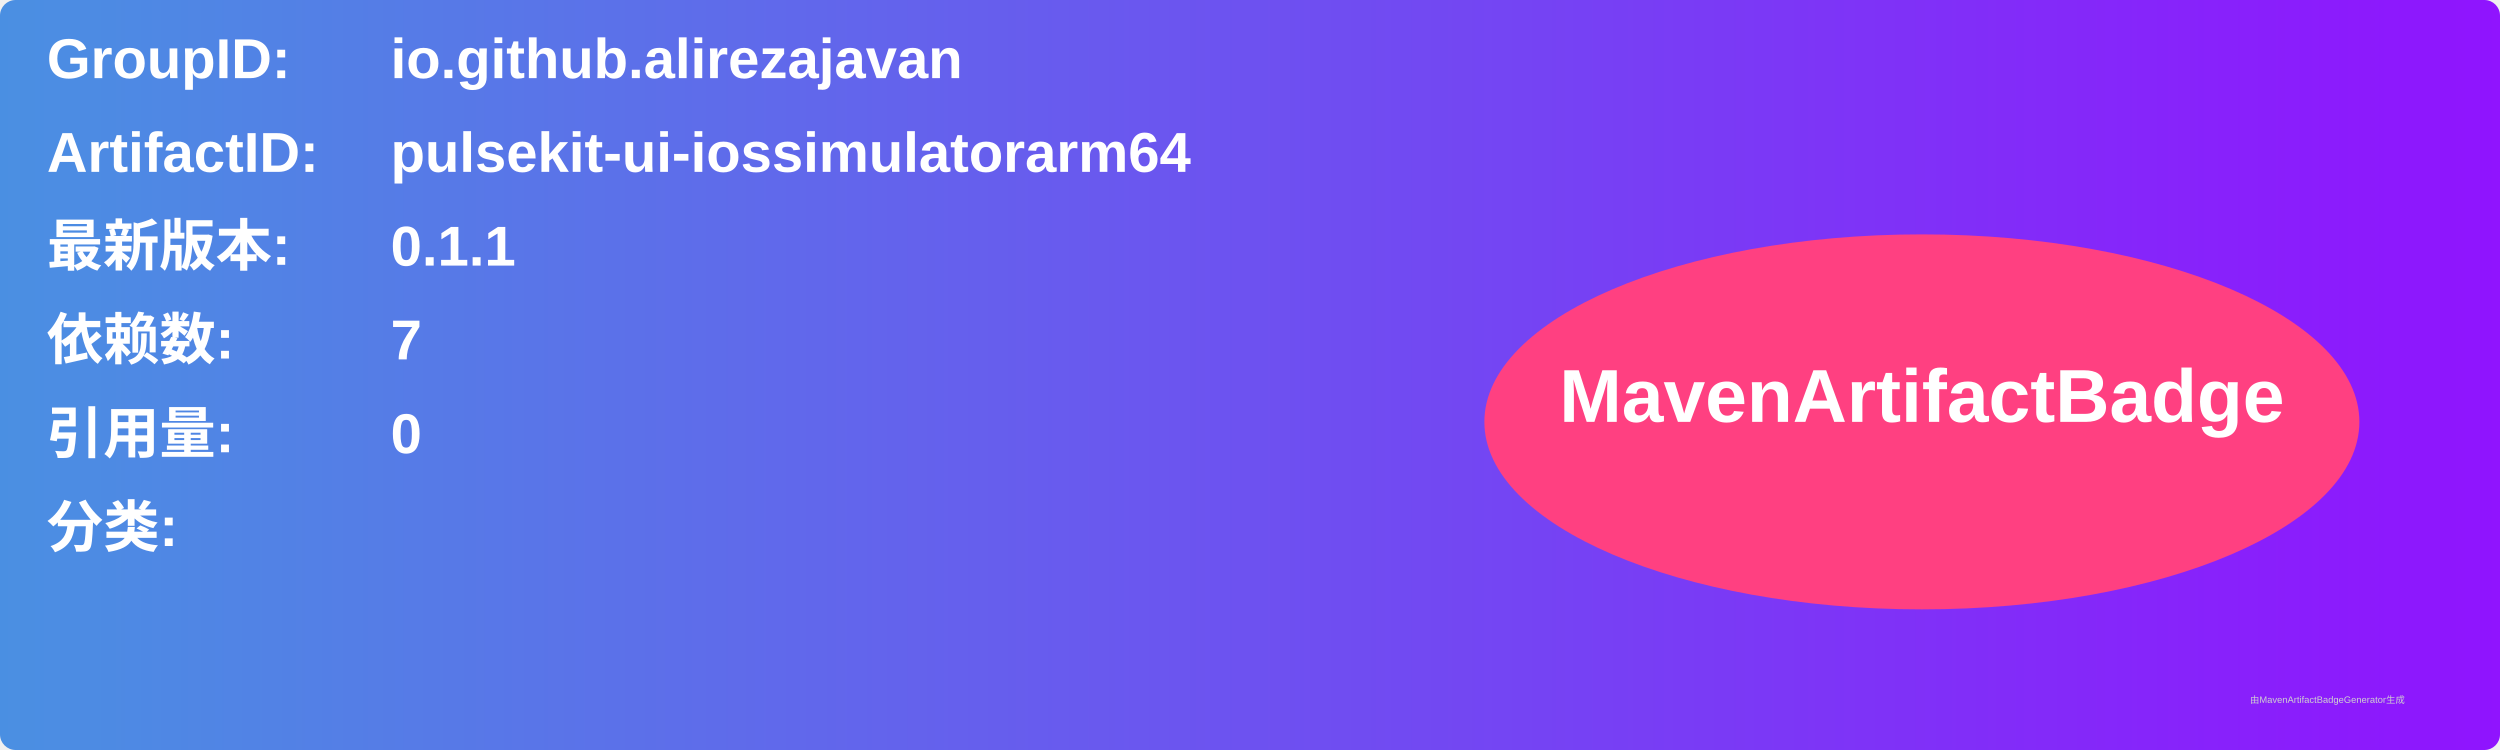
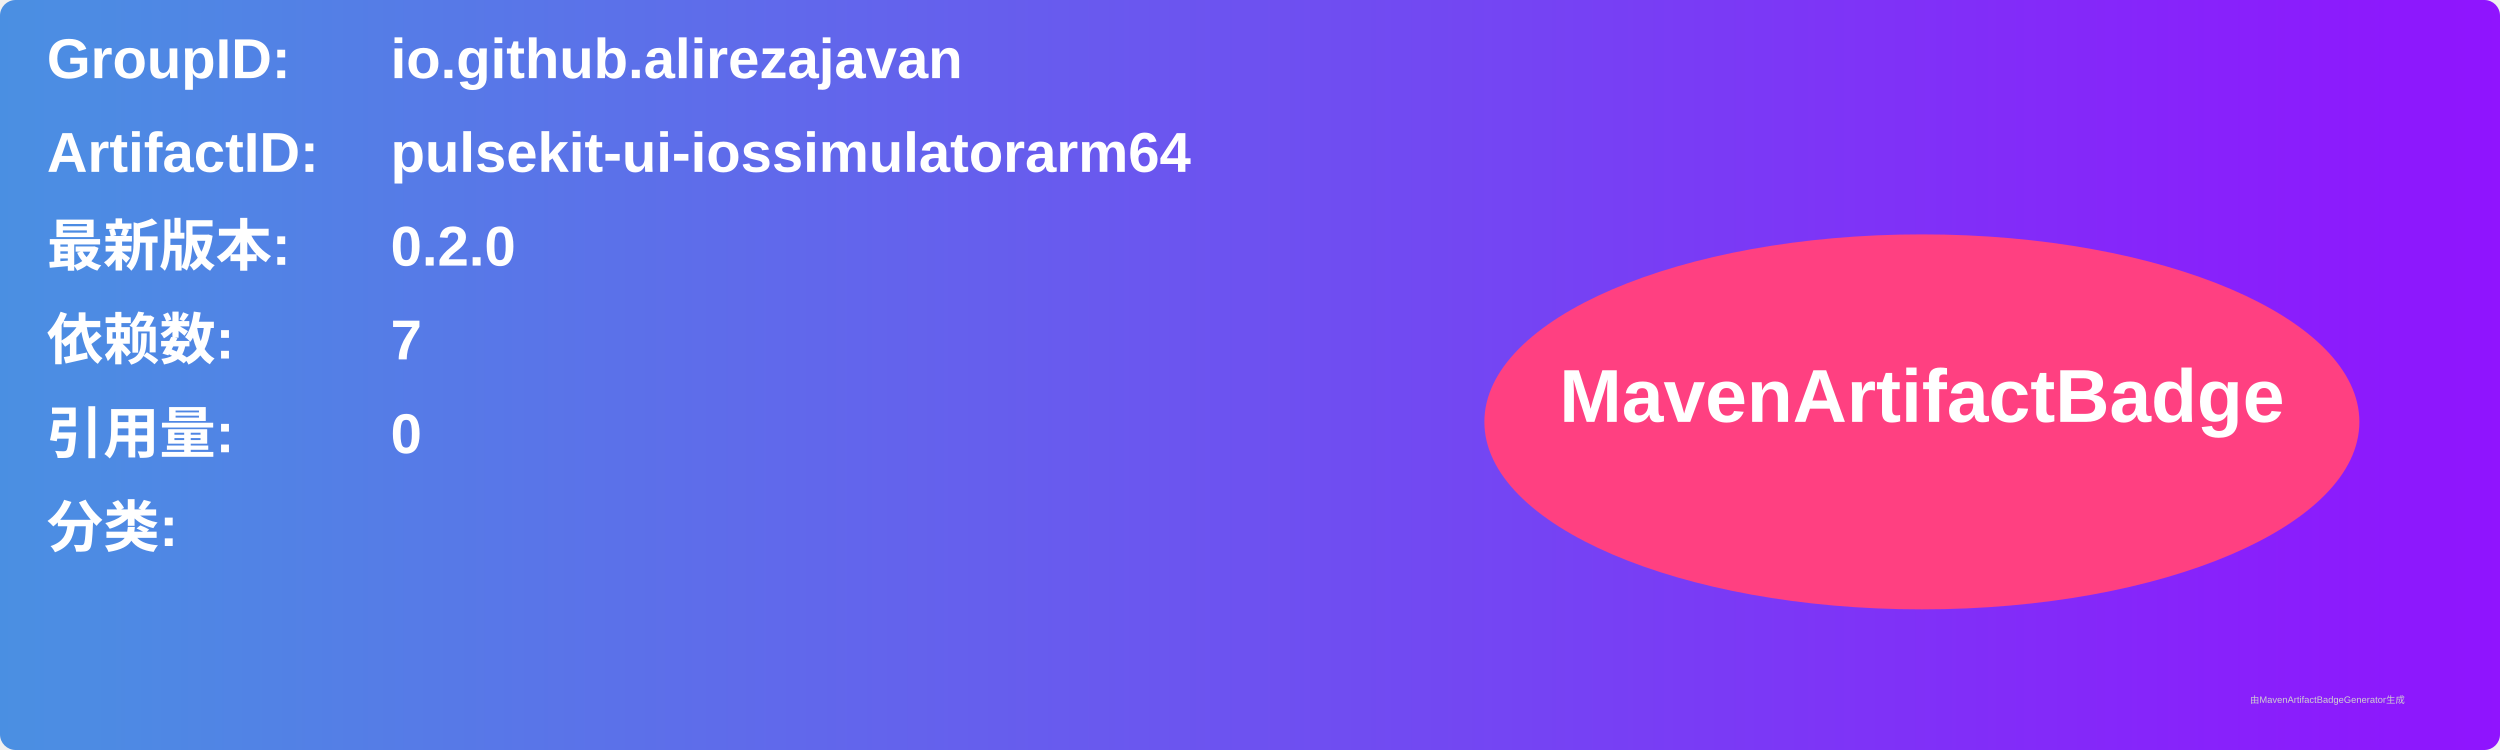
<svg xmlns="http://www.w3.org/2000/svg" width="800" height="240" viewBox="0 0 800 240">
  <linearGradient id="grad" x1="0%" y1="0%" x2="100%" y2="0%">
    <stop offset="0%" stop-color="#4a90e2" />
    <stop offset="100%" stop-color="#9013fe" />
  </linearGradient>
  <rect width="100%" height="100%" rx="5" ry="5" fill="url(#grad)" />
  <g transform="translate(15, 15)">
    <text x="0" y="10" font-family="Arial" font-size="18" fill="white" font-weight="bold" width="260">GroupID:</text>
    <text x="110" y="10" font-family="Arial" font-size="18" fill="white" font-weight="bold" width="460">io.github.alirezajavan</text>
    <text x="0" y="40" font-family="Arial" font-size="18" fill="white" font-weight="bold" width="260">ArtifactID:</text>
    <text x="110" y="40" font-family="Arial" font-size="18" fill="white" font-weight="bold" width="460">pulsekit-ui-iossimulatorarm64</text>
    <text x="0" y="70" font-family="Arial" font-size="18" fill="white" font-weight="bold">最新版本:</text>
    <text x="110" y="70" font-family="Arial" font-size="18" fill="white" font-weight="bold">
-       <tspan font-weight="bold">0.1.1</tspan>
+       <tspan font-weight="bold">0.2.0</tspan>
    </text>
    <text x="0" y="100" font-family="Arial" font-size="18" fill="white" font-weight="bold">依赖数: </text>
    <text x="110" y="100" font-family="Arial" font-size="18" fill="white">
      <tspan font-weight="bold">7</tspan>
    </text>
    <text x="0" y="130" font-family="Arial" font-size="18" fill="white" font-weight="bold">引用量: </text>
    <text x="110" y="130" font-family="Arial" font-size="18" fill="white">
      <tspan font-weight="bold">0</tspan>
    </text>
    <text x="0" y="160" font-family="Arial" font-size="18" fill="white" font-weight="bold">分类:</text>
    <text x="10" y="190" font-family="Arial" font-size="10" fill="white">
      <tspan font-weight="bold" />
    </text>
    <ellipse cx="600" cy="120" rx="140" ry="60" fill="#ff4081" />
    <text x="600" y="120" text-anchor="middle" font-family="Arial" font-size="24" fill="white" font-weight="bold">MavenArtifactBadge</text>
  </g>
  <text x="720" y="225" font-family="Arial" font-size="3" fill="#d0d0d0">由MavenArtifactBadgeGenerator生成</text>
</svg>
